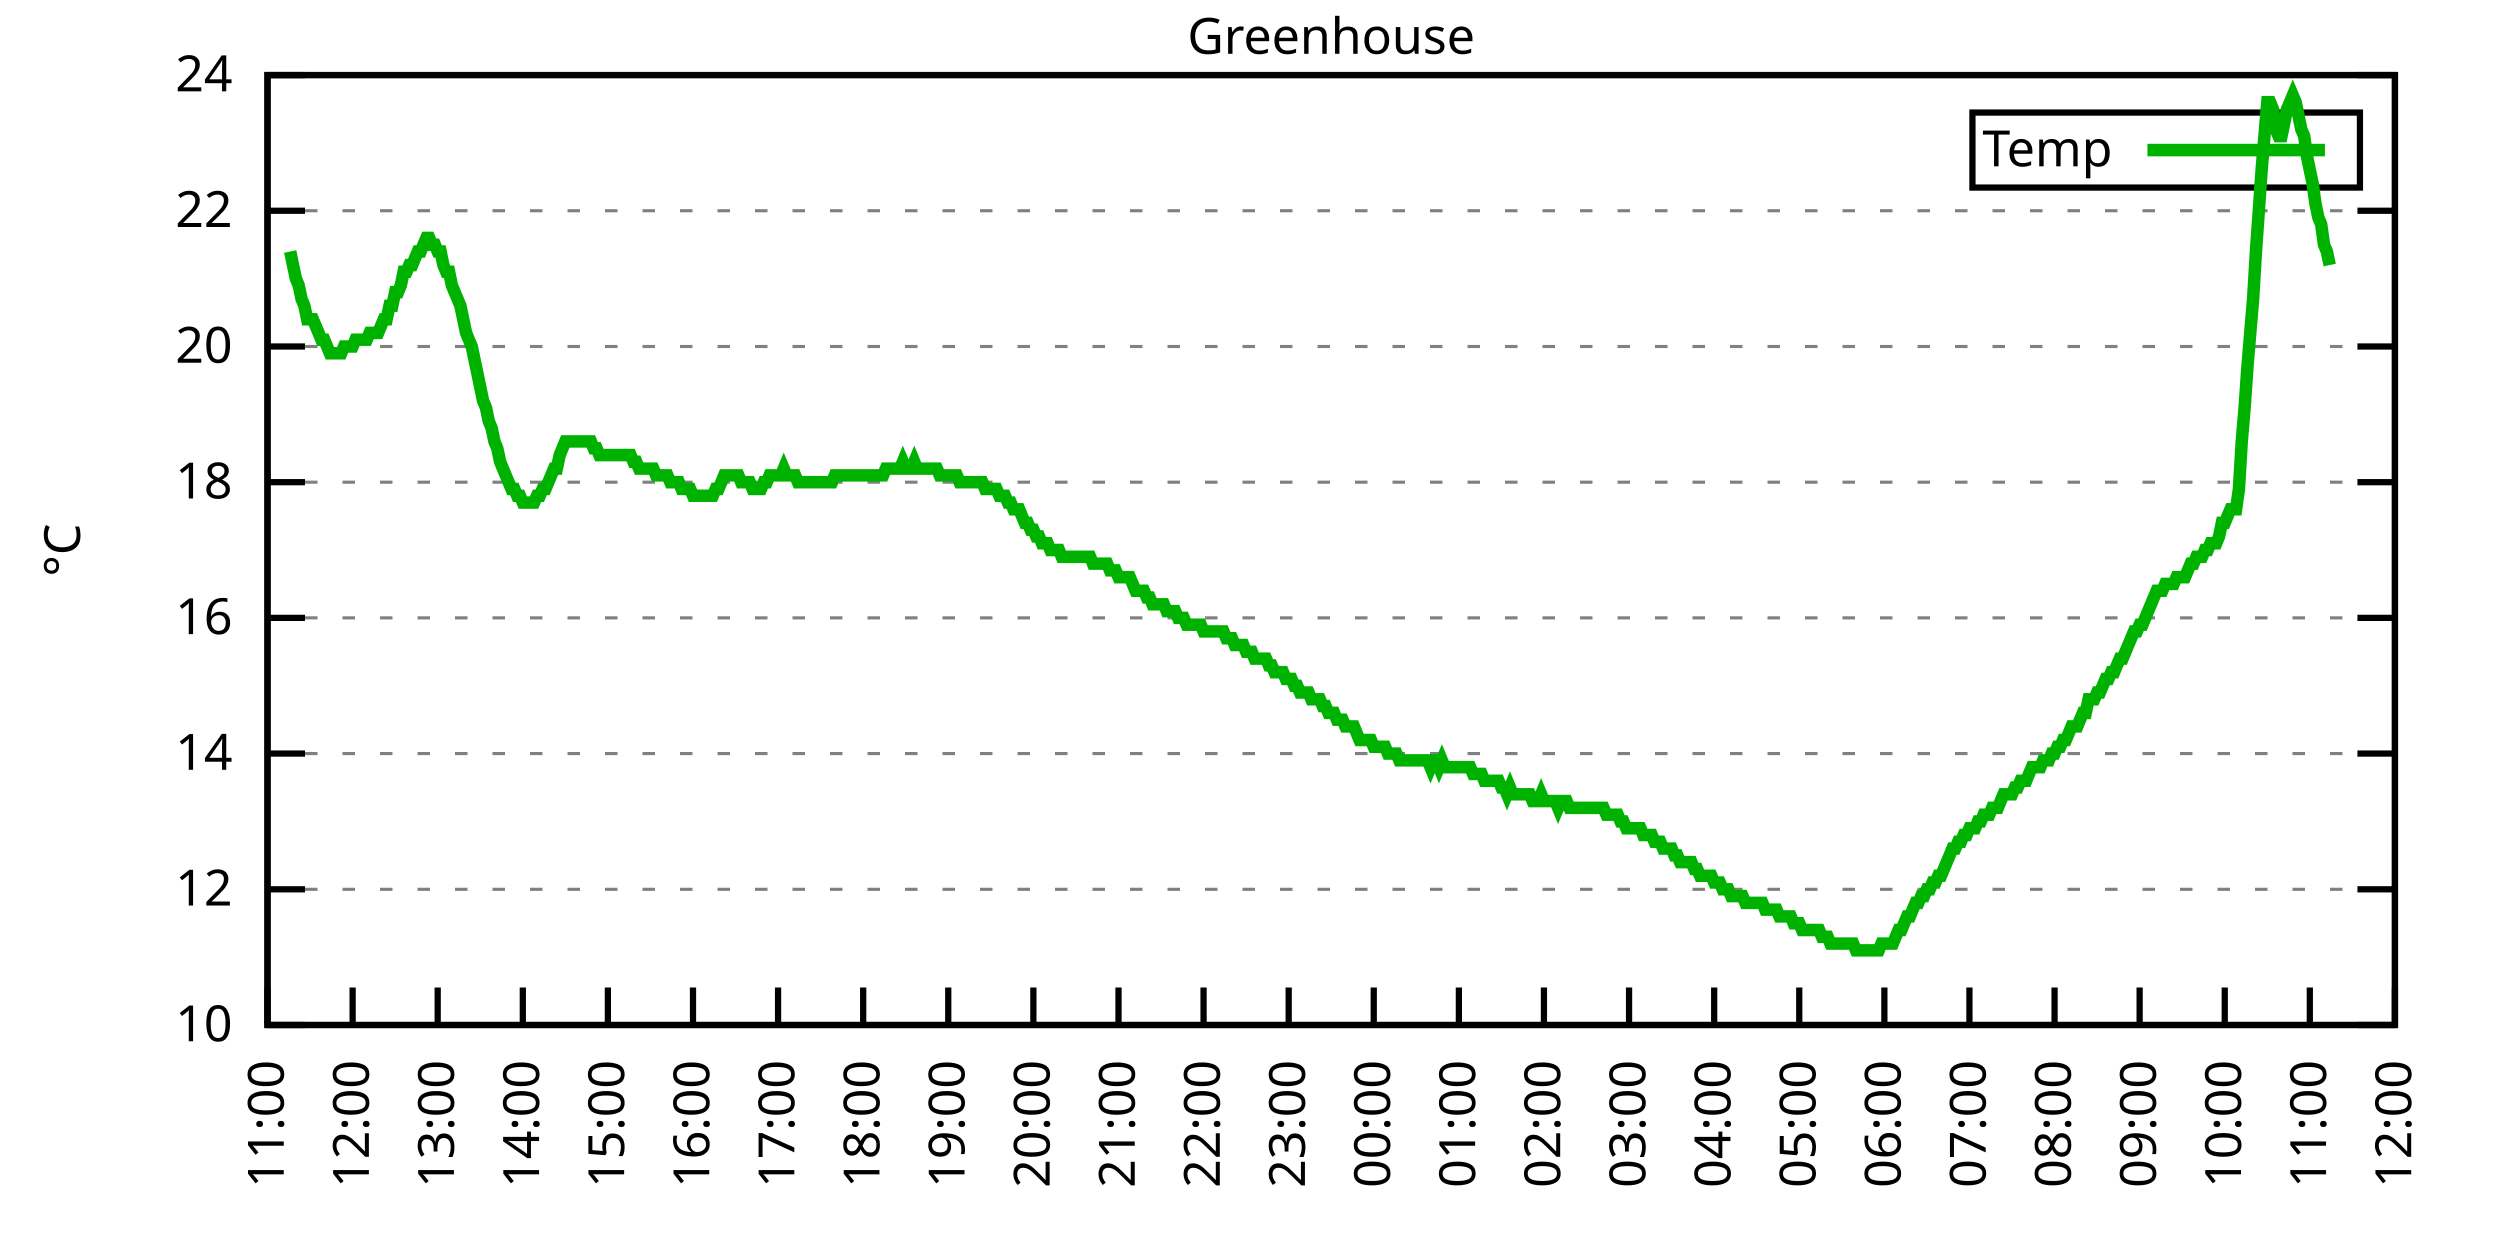
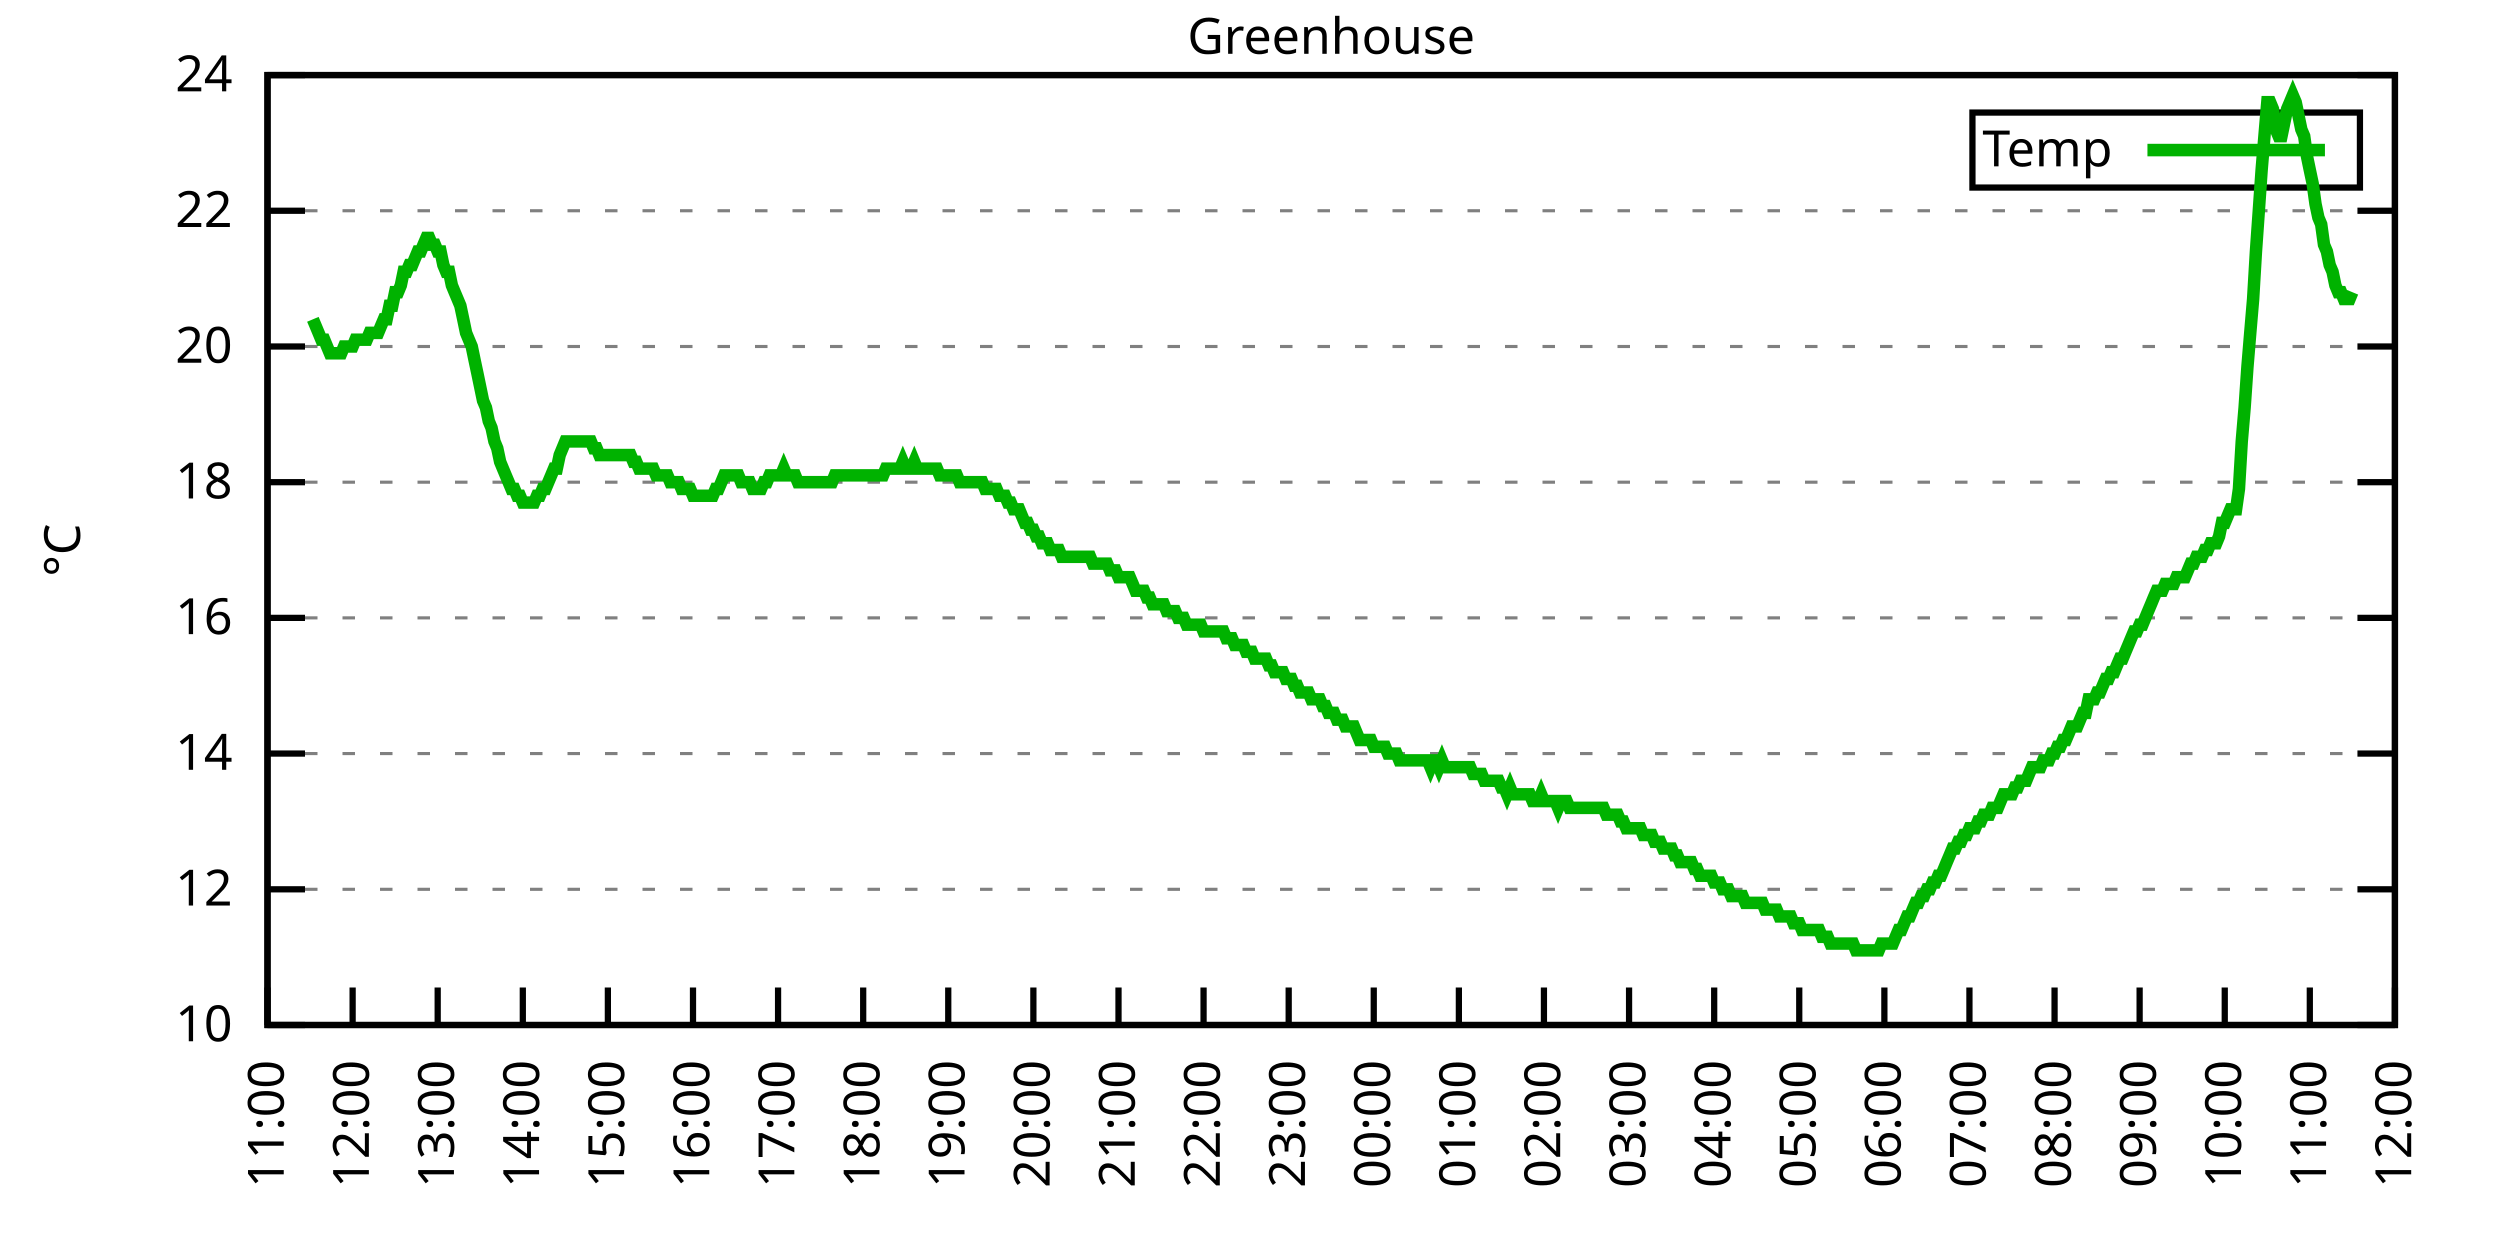
<svg xmlns="http://www.w3.org/2000/svg" xmlns:xlink="http://www.w3.org/1999/xlink" width="400" height="200" viewBox="0 0 400 200">
  <g id="gnuplot_canvas">
    <rect x="0" y="0" width="400" height="200" fill="none" />
    <defs>
      <circle id="gpDot" r="0.5" stroke-width="0.5" stroke="currentColor" />
      <path id="gpPt0" stroke-width="0.333" stroke="currentColor" d="M-1,0 h2 M0,-1 v2" />
      <path id="gpPt1" stroke-width="0.333" stroke="currentColor" d="M-1,-1 L1,1 M1,-1 L-1,1" />
      <path id="gpPt2" stroke-width="0.333" stroke="currentColor" d="M-1,0 L1,0 M0,-1 L0,1 M-1,-1 L1,1 M-1,1 L1,-1" />
      <rect id="gpPt3" stroke-width="0.333" stroke="currentColor" x="-1" y="-1" width="2" height="2" />
      <rect id="gpPt4" stroke-width="0.333" stroke="currentColor" fill="currentColor" x="-1" y="-1" width="2" height="2" />
      <circle id="gpPt5" stroke-width="0.333" stroke="currentColor" cx="0" cy="0" r="1" />
      <use xlink:href="#gpPt5" id="gpPt6" fill="currentColor" stroke="none" />
      <path id="gpPt7" stroke-width="0.333" stroke="currentColor" d="M0,-1.33 L-1.33,0.67 L1.33,0.67 z" />
      <use xlink:href="#gpPt7" id="gpPt8" fill="currentColor" stroke="none" />
      <use xlink:href="#gpPt7" id="gpPt9" stroke="currentColor" transform="rotate(180)" />
      <use xlink:href="#gpPt9" id="gpPt10" fill="currentColor" stroke="none" />
      <use xlink:href="#gpPt3" id="gpPt11" stroke="currentColor" transform="rotate(45)" />
      <use xlink:href="#gpPt11" id="gpPt12" fill="currentColor" stroke="none" />
      <path id="gpPt13" stroke-width="0.333" stroke="currentColor" d="M0,1.330 L1.265,0.411 L0.782,-1.067 L-0.782,-1.076 L-1.265,0.411 z" />
      <use xlink:href="#gpPt13" id="gpPt14" fill="currentColor" stroke="none" />
      <filter id="textbox" filterUnits="objectBoundingBox" x="0" y="0" height="1" width="1">
        <feFlood flood-color="white" flood-opacity="1" result="bgnd" />
        <feComposite in="SourceGraphic" in2="bgnd" operator="atop" />
      </filter>
      <filter id="greybox" filterUnits="objectBoundingBox" x="0" y="0" height="1" width="1">
        <feFlood flood-color="lightgrey" flood-opacity="1" result="grey" />
        <feComposite in="SourceGraphic" in2="grey" operator="atop" />
      </filter>
    </defs>
    <g fill="none" color="white" stroke="currentColor" stroke-width="1.00" stroke-linecap="butt" stroke-linejoin="miter">
</g>
    <g fill="none" color="black" stroke="currentColor" stroke-width="1.00" stroke-linecap="butt" stroke-linejoin="miter">
      <g stroke="none" shape-rendering="crispEdges">
        <polygon fill="rgb(255, 255, 255)" points="42.80,164.00 383.18,164.00 383.18,12.02 42.80,12.02 " />
      </g>
    </g>
    <g fill="none" color="black" stroke="currentColor" stroke-width="1.00" stroke-linecap="butt" stroke-linejoin="miter">
</g>
    <g fill="none" color="black" stroke="black" stroke-width="0.50" stroke-linecap="butt" stroke-linejoin="miter">
</g>
    <g fill="none" color="gray" stroke="currentColor" stroke-width="0.50" stroke-linecap="butt" stroke-linejoin="miter">
      <path stroke="gray" stroke-dasharray="2,4" class="gridline" d="M42.80,164.00 L383.19,164.00  " />
    </g>
    <g fill="none" color="gray" stroke="gray" stroke-width="1.00" stroke-linecap="butt" stroke-linejoin="miter">
</g>
    <g fill="none" color="black" stroke="currentColor" stroke-width="1.00" stroke-linecap="butt" stroke-linejoin="miter">
      <path stroke="black" d="M42.80,164.00 L48.80,164.00 M383.19,164.00 L377.19,164.00  " />
      <g transform="translate(37.20,166.60)" stroke="none" fill="black" font-family="Sans" font-size="8.00" text-anchor="end">
        <text>
          <tspan font-family="Sans"> 10</tspan>
        </text>
      </g>
    </g>
    <g fill="none" color="black" stroke="currentColor" stroke-width="1.00" stroke-linecap="butt" stroke-linejoin="miter">
</g>
    <g fill="none" color="black" stroke="black" stroke-width="0.50" stroke-linecap="butt" stroke-linejoin="miter">
</g>
    <g fill="none" color="gray" stroke="currentColor" stroke-width="0.50" stroke-linecap="butt" stroke-linejoin="miter">
      <path stroke="gray" stroke-dasharray="2,4" class="gridline" d="M42.80,142.29 L383.19,142.29  " />
    </g>
    <g fill="none" color="gray" stroke="gray" stroke-width="1.00" stroke-linecap="butt" stroke-linejoin="miter">
</g>
    <g fill="none" color="black" stroke="currentColor" stroke-width="1.00" stroke-linecap="butt" stroke-linejoin="miter">
      <path stroke="black" d="M42.80,142.29 L48.80,142.29 M383.19,142.29 L377.19,142.29  " />
      <g transform="translate(37.20,144.89)" stroke="none" fill="black" font-family="Sans" font-size="8.00" text-anchor="end">
        <text>
          <tspan font-family="Sans"> 12</tspan>
        </text>
      </g>
    </g>
    <g fill="none" color="black" stroke="currentColor" stroke-width="1.00" stroke-linecap="butt" stroke-linejoin="miter">
</g>
    <g fill="none" color="black" stroke="black" stroke-width="0.50" stroke-linecap="butt" stroke-linejoin="miter">
</g>
    <g fill="none" color="gray" stroke="currentColor" stroke-width="0.50" stroke-linecap="butt" stroke-linejoin="miter">
      <path stroke="gray" stroke-dasharray="2,4" class="gridline" d="M42.80,120.57 L383.19,120.57  " />
    </g>
    <g fill="none" color="gray" stroke="gray" stroke-width="1.00" stroke-linecap="butt" stroke-linejoin="miter">
</g>
    <g fill="none" color="black" stroke="currentColor" stroke-width="1.00" stroke-linecap="butt" stroke-linejoin="miter">
      <path stroke="black" d="M42.80,120.57 L48.80,120.57 M383.19,120.57 L377.19,120.57  " />
      <g transform="translate(37.20,123.17)" stroke="none" fill="black" font-family="Sans" font-size="8.00" text-anchor="end">
        <text>
          <tspan font-family="Sans"> 14</tspan>
        </text>
      </g>
    </g>
    <g fill="none" color="black" stroke="currentColor" stroke-width="1.00" stroke-linecap="butt" stroke-linejoin="miter">
</g>
    <g fill="none" color="black" stroke="black" stroke-width="0.50" stroke-linecap="butt" stroke-linejoin="miter">
</g>
    <g fill="none" color="gray" stroke="currentColor" stroke-width="0.50" stroke-linecap="butt" stroke-linejoin="miter">
      <path stroke="gray" stroke-dasharray="2,4" class="gridline" d="M42.80,98.86 L383.19,98.86  " />
    </g>
    <g fill="none" color="gray" stroke="gray" stroke-width="1.00" stroke-linecap="butt" stroke-linejoin="miter">
</g>
    <g fill="none" color="black" stroke="currentColor" stroke-width="1.00" stroke-linecap="butt" stroke-linejoin="miter">
      <path stroke="black" d="M42.80,98.86 L48.80,98.86 M383.19,98.86 L377.19,98.86  " />
      <g transform="translate(37.20,101.46)" stroke="none" fill="black" font-family="Sans" font-size="8.00" text-anchor="end">
        <text>
          <tspan font-family="Sans"> 16</tspan>
        </text>
      </g>
    </g>
    <g fill="none" color="black" stroke="currentColor" stroke-width="1.00" stroke-linecap="butt" stroke-linejoin="miter">
</g>
    <g fill="none" color="black" stroke="black" stroke-width="0.50" stroke-linecap="butt" stroke-linejoin="miter">
</g>
    <g fill="none" color="gray" stroke="currentColor" stroke-width="0.50" stroke-linecap="butt" stroke-linejoin="miter">
      <path stroke="gray" stroke-dasharray="2,4" class="gridline" d="M42.80,77.15 L383.19,77.15  " />
    </g>
    <g fill="none" color="gray" stroke="gray" stroke-width="1.00" stroke-linecap="butt" stroke-linejoin="miter">
</g>
    <g fill="none" color="black" stroke="currentColor" stroke-width="1.00" stroke-linecap="butt" stroke-linejoin="miter">
      <path stroke="black" d="M42.80,77.15 L48.80,77.15 M383.19,77.15 L377.19,77.15  " />
      <g transform="translate(37.20,79.75)" stroke="none" fill="black" font-family="Sans" font-size="8.00" text-anchor="end">
        <text>
          <tspan font-family="Sans"> 18</tspan>
        </text>
      </g>
    </g>
    <g fill="none" color="black" stroke="currentColor" stroke-width="1.00" stroke-linecap="butt" stroke-linejoin="miter">
</g>
    <g fill="none" color="black" stroke="black" stroke-width="0.50" stroke-linecap="butt" stroke-linejoin="miter">
</g>
    <g fill="none" color="gray" stroke="currentColor" stroke-width="0.50" stroke-linecap="butt" stroke-linejoin="miter">
      <path stroke="gray" stroke-dasharray="2,4" class="gridline" d="M42.80,55.44 L383.19,55.44  " />
    </g>
    <g fill="none" color="gray" stroke="gray" stroke-width="1.00" stroke-linecap="butt" stroke-linejoin="miter">
</g>
    <g fill="none" color="black" stroke="currentColor" stroke-width="1.00" stroke-linecap="butt" stroke-linejoin="miter">
      <path stroke="black" d="M42.80,55.44 L48.80,55.44 M383.19,55.44 L377.19,55.44  " />
      <g transform="translate(37.20,58.04)" stroke="none" fill="black" font-family="Sans" font-size="8.00" text-anchor="end">
        <text>
          <tspan font-family="Sans"> 20</tspan>
        </text>
      </g>
    </g>
    <g fill="none" color="black" stroke="currentColor" stroke-width="1.00" stroke-linecap="butt" stroke-linejoin="miter">
</g>
    <g fill="none" color="black" stroke="black" stroke-width="0.50" stroke-linecap="butt" stroke-linejoin="miter">
</g>
    <g fill="none" color="gray" stroke="currentColor" stroke-width="0.50" stroke-linecap="butt" stroke-linejoin="miter">
      <path stroke="gray" stroke-dasharray="2,4" class="gridline" d="M42.80,33.72 L383.19,33.72  " />
    </g>
    <g fill="none" color="gray" stroke="gray" stroke-width="1.00" stroke-linecap="butt" stroke-linejoin="miter">
</g>
    <g fill="none" color="black" stroke="currentColor" stroke-width="1.00" stroke-linecap="butt" stroke-linejoin="miter">
      <path stroke="black" d="M42.80,33.72 L48.80,33.72 M383.19,33.72 L377.19,33.72  " />
      <g transform="translate(37.20,36.32)" stroke="none" fill="black" font-family="Sans" font-size="8.00" text-anchor="end">
        <text>
          <tspan font-family="Sans"> 22</tspan>
        </text>
      </g>
    </g>
    <g fill="none" color="black" stroke="currentColor" stroke-width="1.00" stroke-linecap="butt" stroke-linejoin="miter">
</g>
    <g fill="none" color="black" stroke="black" stroke-width="0.50" stroke-linecap="butt" stroke-linejoin="miter">
</g>
    <g fill="none" color="gray" stroke="currentColor" stroke-width="0.50" stroke-linecap="butt" stroke-linejoin="miter">
      <path stroke="gray" stroke-dasharray="2,4" class="gridline" d="M42.80,12.01 L383.19,12.01  " />
    </g>
    <g fill="none" color="gray" stroke="gray" stroke-width="1.00" stroke-linecap="butt" stroke-linejoin="miter">
</g>
    <g fill="none" color="black" stroke="currentColor" stroke-width="1.00" stroke-linecap="butt" stroke-linejoin="miter">
      <path stroke="black" d="M42.80,12.01 L48.80,12.01 M383.19,12.01 L377.19,12.01  " />
      <g transform="translate(37.20,14.61)" stroke="none" fill="black" font-family="Sans" font-size="8.00" text-anchor="end">
        <text>
          <tspan font-family="Sans"> 24</tspan>
        </text>
      </g>
    </g>
    <g fill="none" color="black" stroke="currentColor" stroke-width="1.00" stroke-linecap="butt" stroke-linejoin="miter">
      <path stroke="black" d="M42.80,164.00 L42.80,158.00  " />
      <g transform="translate(45.40,169.60) rotate(270.00)" stroke="none" fill="black" font-family="Sans" font-size="8.00" text-anchor="end">
        <text>
          <tspan font-family="Sans">11:00</tspan>
        </text>
      </g>
    </g>
    <g fill="none" color="black" stroke="currentColor" stroke-width="1.00" stroke-linecap="butt" stroke-linejoin="miter">
      <path stroke="black" d="M56.42,164.00 L56.42,158.00  " />
      <g transform="translate(59.02,169.60) rotate(270.00)" stroke="none" fill="black" font-family="Sans" font-size="8.00" text-anchor="end">
        <text>
          <tspan font-family="Sans">12:00</tspan>
        </text>
      </g>
    </g>
    <g fill="none" color="black" stroke="currentColor" stroke-width="1.00" stroke-linecap="butt" stroke-linejoin="miter">
      <path stroke="black" d="M70.03,164.00 L70.03,158.00  " />
      <g transform="translate(72.63,169.60) rotate(270.00)" stroke="none" fill="black" font-family="Sans" font-size="8.00" text-anchor="end">
        <text>
          <tspan font-family="Sans">13:00</tspan>
        </text>
      </g>
    </g>
    <g fill="none" color="black" stroke="currentColor" stroke-width="1.00" stroke-linecap="butt" stroke-linejoin="miter">
      <path stroke="black" d="M83.65,164.00 L83.65,158.00  " />
      <g transform="translate(86.25,169.60) rotate(270.00)" stroke="none" fill="black" font-family="Sans" font-size="8.00" text-anchor="end">
        <text>
          <tspan font-family="Sans">14:00</tspan>
        </text>
      </g>
    </g>
    <g fill="none" color="black" stroke="currentColor" stroke-width="1.00" stroke-linecap="butt" stroke-linejoin="miter">
      <path stroke="black" d="M97.26,164.00 L97.26,158.00  " />
      <g transform="translate(99.86,169.60) rotate(270.00)" stroke="none" fill="black" font-family="Sans" font-size="8.00" text-anchor="end">
        <text>
          <tspan font-family="Sans">15:00</tspan>
        </text>
      </g>
    </g>
    <g fill="none" color="black" stroke="currentColor" stroke-width="1.00" stroke-linecap="butt" stroke-linejoin="miter">
      <path stroke="black" d="M110.88,164.00 L110.88,158.00  " />
      <g transform="translate(113.48,169.60) rotate(270.00)" stroke="none" fill="black" font-family="Sans" font-size="8.00" text-anchor="end">
        <text>
          <tspan font-family="Sans">16:00</tspan>
        </text>
      </g>
    </g>
    <g fill="none" color="black" stroke="currentColor" stroke-width="1.00" stroke-linecap="butt" stroke-linejoin="miter">
      <path stroke="black" d="M124.49,164.00 L124.49,158.00  " />
      <g transform="translate(127.09,169.60) rotate(270.00)" stroke="none" fill="black" font-family="Sans" font-size="8.00" text-anchor="end">
        <text>
          <tspan font-family="Sans">17:00</tspan>
        </text>
      </g>
    </g>
    <g fill="none" color="black" stroke="currentColor" stroke-width="1.00" stroke-linecap="butt" stroke-linejoin="miter">
      <path stroke="black" d="M138.11,164.00 L138.11,158.00  " />
      <g transform="translate(140.71,169.60) rotate(270.00)" stroke="none" fill="black" font-family="Sans" font-size="8.00" text-anchor="end">
        <text>
          <tspan font-family="Sans">18:00</tspan>
        </text>
      </g>
    </g>
    <g fill="none" color="black" stroke="currentColor" stroke-width="1.00" stroke-linecap="butt" stroke-linejoin="miter">
      <path stroke="black" d="M151.72,164.00 L151.72,158.00  " />
      <g transform="translate(154.32,169.60) rotate(270.00)" stroke="none" fill="black" font-family="Sans" font-size="8.00" text-anchor="end">
        <text>
          <tspan font-family="Sans">19:00</tspan>
        </text>
      </g>
    </g>
    <g fill="none" color="black" stroke="currentColor" stroke-width="1.00" stroke-linecap="butt" stroke-linejoin="miter">
      <path stroke="black" d="M165.34,164.00 L165.34,158.00  " />
      <g transform="translate(167.94,169.60) rotate(270.00)" stroke="none" fill="black" font-family="Sans" font-size="8.00" text-anchor="end">
        <text>
          <tspan font-family="Sans">20:00</tspan>
        </text>
      </g>
    </g>
    <g fill="none" color="black" stroke="currentColor" stroke-width="1.00" stroke-linecap="butt" stroke-linejoin="miter">
      <path stroke="black" d="M178.96,164.00 L178.96,158.00  " />
      <g transform="translate(181.56,169.60) rotate(270.00)" stroke="none" fill="black" font-family="Sans" font-size="8.00" text-anchor="end">
        <text>
          <tspan font-family="Sans">21:00</tspan>
        </text>
      </g>
    </g>
    <g fill="none" color="black" stroke="currentColor" stroke-width="1.00" stroke-linecap="butt" stroke-linejoin="miter">
      <path stroke="black" d="M192.57,164.00 L192.57,158.00  " />
      <g transform="translate(195.17,169.60) rotate(270.00)" stroke="none" fill="black" font-family="Sans" font-size="8.00" text-anchor="end">
        <text>
          <tspan font-family="Sans">22:00</tspan>
        </text>
      </g>
    </g>
    <g fill="none" color="black" stroke="currentColor" stroke-width="1.00" stroke-linecap="butt" stroke-linejoin="miter">
      <path stroke="black" d="M206.19,164.00 L206.19,158.00  " />
      <g transform="translate(208.79,169.60) rotate(270.00)" stroke="none" fill="black" font-family="Sans" font-size="8.00" text-anchor="end">
        <text>
          <tspan font-family="Sans">23:00</tspan>
        </text>
      </g>
    </g>
    <g fill="none" color="black" stroke="currentColor" stroke-width="1.00" stroke-linecap="butt" stroke-linejoin="miter">
      <path stroke="black" d="M219.80,164.00 L219.80,158.00  " />
      <g transform="translate(222.40,169.60) rotate(270.00)" stroke="none" fill="black" font-family="Sans" font-size="8.00" text-anchor="end">
        <text>
          <tspan font-family="Sans">00:00</tspan>
        </text>
      </g>
    </g>
    <g fill="none" color="black" stroke="currentColor" stroke-width="1.00" stroke-linecap="butt" stroke-linejoin="miter">
      <path stroke="black" d="M233.42,164.00 L233.42,158.00  " />
      <g transform="translate(236.02,169.60) rotate(270.00)" stroke="none" fill="black" font-family="Sans" font-size="8.00" text-anchor="end">
        <text>
          <tspan font-family="Sans">01:00</tspan>
        </text>
      </g>
    </g>
    <g fill="none" color="black" stroke="currentColor" stroke-width="1.00" stroke-linecap="butt" stroke-linejoin="miter">
      <path stroke="black" d="M247.03,164.00 L247.03,158.00  " />
      <g transform="translate(249.63,169.60) rotate(270.00)" stroke="none" fill="black" font-family="Sans" font-size="8.00" text-anchor="end">
        <text>
          <tspan font-family="Sans">02:00</tspan>
        </text>
      </g>
    </g>
    <g fill="none" color="black" stroke="currentColor" stroke-width="1.00" stroke-linecap="butt" stroke-linejoin="miter">
      <path stroke="black" d="M260.65,164.00 L260.65,158.00  " />
      <g transform="translate(263.25,169.60) rotate(270.00)" stroke="none" fill="black" font-family="Sans" font-size="8.00" text-anchor="end">
        <text>
          <tspan font-family="Sans">03:00</tspan>
        </text>
      </g>
    </g>
    <g fill="none" color="black" stroke="currentColor" stroke-width="1.00" stroke-linecap="butt" stroke-linejoin="miter">
      <path stroke="black" d="M274.27,164.00 L274.27,158.00  " />
      <g transform="translate(276.87,169.60) rotate(270.00)" stroke="none" fill="black" font-family="Sans" font-size="8.00" text-anchor="end">
        <text>
          <tspan font-family="Sans">04:00</tspan>
        </text>
      </g>
    </g>
    <g fill="none" color="black" stroke="currentColor" stroke-width="1.00" stroke-linecap="butt" stroke-linejoin="miter">
      <path stroke="black" d="M287.88,164.00 L287.88,158.00  " />
      <g transform="translate(290.48,169.60) rotate(270.00)" stroke="none" fill="black" font-family="Sans" font-size="8.00" text-anchor="end">
        <text>
          <tspan font-family="Sans">05:00</tspan>
        </text>
      </g>
    </g>
    <g fill="none" color="black" stroke="currentColor" stroke-width="1.00" stroke-linecap="butt" stroke-linejoin="miter">
      <path stroke="black" d="M301.50,164.00 L301.50,158.00  " />
      <g transform="translate(304.10,169.60) rotate(270.00)" stroke="none" fill="black" font-family="Sans" font-size="8.00" text-anchor="end">
        <text>
          <tspan font-family="Sans">06:00</tspan>
        </text>
      </g>
    </g>
    <g fill="none" color="black" stroke="currentColor" stroke-width="1.00" stroke-linecap="butt" stroke-linejoin="miter">
      <path stroke="black" d="M315.11,164.00 L315.11,158.00  " />
      <g transform="translate(317.71,169.60) rotate(270.00)" stroke="none" fill="black" font-family="Sans" font-size="8.00" text-anchor="end">
        <text>
          <tspan font-family="Sans">07:00</tspan>
        </text>
      </g>
    </g>
    <g fill="none" color="black" stroke="currentColor" stroke-width="1.00" stroke-linecap="butt" stroke-linejoin="miter">
      <path stroke="black" d="M328.73,164.00 L328.73,158.00  " />
      <g transform="translate(331.33,169.60) rotate(270.00)" stroke="none" fill="black" font-family="Sans" font-size="8.00" text-anchor="end">
        <text>
          <tspan font-family="Sans">08:00</tspan>
        </text>
      </g>
    </g>
    <g fill="none" color="black" stroke="currentColor" stroke-width="1.00" stroke-linecap="butt" stroke-linejoin="miter">
      <path stroke="black" d="M342.34,164.00 L342.34,158.00  " />
      <g transform="translate(344.94,169.60) rotate(270.00)" stroke="none" fill="black" font-family="Sans" font-size="8.00" text-anchor="end">
        <text>
          <tspan font-family="Sans">09:00</tspan>
        </text>
      </g>
    </g>
    <g fill="none" color="black" stroke="currentColor" stroke-width="1.00" stroke-linecap="butt" stroke-linejoin="miter">
      <path stroke="black" d="M355.96,164.00 L355.96,158.00  " />
      <g transform="translate(358.56,169.60) rotate(270.00)" stroke="none" fill="black" font-family="Sans" font-size="8.00" text-anchor="end">
        <text>
          <tspan font-family="Sans">10:00</tspan>
        </text>
      </g>
    </g>
    <g fill="none" color="black" stroke="currentColor" stroke-width="1.00" stroke-linecap="butt" stroke-linejoin="miter">
      <path stroke="black" d="M369.57,164.00 L369.57,158.00  " />
      <g transform="translate(372.17,169.60) rotate(270.00)" stroke="none" fill="black" font-family="Sans" font-size="8.00" text-anchor="end">
        <text>
          <tspan font-family="Sans">11:00</tspan>
        </text>
      </g>
    </g>
    <g fill="none" color="black" stroke="currentColor" stroke-width="1.00" stroke-linecap="butt" stroke-linejoin="miter">
      <path stroke="black" d="M383.19,164.00 L383.19,158.00  " />
      <g transform="translate(385.79,169.60) rotate(270.00)" stroke="none" fill="black" font-family="Sans" font-size="8.00" text-anchor="end">
        <text>
          <tspan font-family="Sans">12:00</tspan>
        </text>
      </g>
    </g>
    <g fill="none" color="black" stroke="currentColor" stroke-width="1.00" stroke-linecap="butt" stroke-linejoin="miter">
</g>
    <g fill="none" color="black" stroke="currentColor" stroke-width="1.00" stroke-linecap="butt" stroke-linejoin="miter">
      <path stroke="black" d="M42.80,12.01 L42.80,164.00 L383.19,164.00 L383.19,12.01 L42.80,12.01 Z  " />
    </g>
    <g fill="none" color="black" stroke="currentColor" stroke-width="1.00" stroke-linecap="butt" stroke-linejoin="miter">
</g>
    <g fill="none" color="black" stroke="currentColor" stroke-width="1.00" stroke-linecap="butt" stroke-linejoin="miter">
      <path stroke="black" d="M315.59,30.01 L315.59,18.01 L377.59,18.01 L377.59,30.01 L315.59,30.01 Z  " />
    </g>
    <g id="Greenhouse_plot_1">
      <g fill="none" color="white" stroke="black" stroke-width="2.00" stroke-linecap="butt" stroke-linejoin="miter">
</g>
      <g fill="none" color="black" stroke="currentColor" stroke-width="2.00" stroke-linecap="butt" stroke-linejoin="miter">
        <g transform="translate(337.99,26.61)" stroke="none" fill="black" font-family="Sans" font-size="8.00" text-anchor="end">
          <text>
            <tspan font-family="Sans">Temp</tspan>
          </text>
        </g>
      </g>
      <g fill="none" color="black" stroke="currentColor" stroke-width="2.00" stroke-linecap="butt" stroke-linejoin="miter">
-         <path stroke="rgb(  0, 178,   0)" d="M343.59,24.01 L371.99,24.01 M46.43,40.24 L46.88,42.41 L47.34,44.58 L47.79,45.66 L48.25,47.84 L48.70,48.92   L49.15,51.09 L49.61,51.09 L50.06,51.09 L50.52,52.18 L50.97,53.26 L51.42,54.35 L51.88,54.35 L52.33,55.44   L52.78,56.52 L53.24,56.52 L53.69,56.52 L54.15,56.52 L54.60,56.52 L55.05,55.44 L55.51,55.44 L55.96,55.44   L56.42,55.44 L56.87,54.35 L57.32,54.35 L57.78,54.35 L58.23,54.35 L58.68,54.35 L59.14,53.26 L59.59,53.26   L60.05,53.26 L60.50,53.26 L60.95,52.18 L61.41,51.09 L61.86,51.09 L62.32,48.92 L62.77,48.92 L63.22,46.75   L63.68,46.75 L64.13,45.66 L64.58,43.49 L65.04,43.49 L65.49,42.41 L65.95,42.41 L66.40,41.32 L66.85,40.24   L67.31,40.24 L67.76,39.15 L68.22,38.07 L68.67,38.07 L69.12,39.15 L69.58,39.15 L70.03,40.24 L70.49,40.24   L70.94,42.41 L71.39,43.49 L71.85,43.49 L72.30,45.66 L72.75,46.75 L73.21,47.84 L73.66,48.92 L74.12,51.09   L74.57,53.26 L75.02,54.35 L75.48,55.44 L75.93,57.61 L76.39,59.78 L76.84,61.95 L77.29,64.12 L77.75,65.21   L78.20,67.38 L78.65,68.46 L79.11,70.63 L79.56,71.72 L80.02,73.89 L80.47,74.98 L80.92,76.06 L81.38,77.15   L81.83,78.23 L82.29,78.23 L82.74,79.32 L83.19,79.32 L83.65,80.41 L84.10,80.41 L84.55,80.41 L85.01,80.41   L85.46,80.41 L85.92,79.32 L86.37,79.32 L86.82,78.23 L87.28,78.23 L87.73,77.15 L88.19,76.06 L88.64,74.98   L89.09,74.98 L89.55,72.81 L90.00,71.72 L90.45,70.63 L90.91,70.63 L91.36,70.63 L91.82,70.63 L92.27,70.63   L92.72,70.63 L93.18,70.63 L93.63,70.63 L94.09,70.63 L94.54,70.63 L94.99,71.72 L95.45,71.72 L95.90,72.81   L96.35,72.81 L96.81,72.81 L97.26,72.81 L97.72,72.81 L98.17,72.81 L98.62,72.81 L99.08,72.81 L99.53,72.81   L99.99,72.81 L100.44,72.81 L100.89,72.81 L101.35,73.89 L101.80,73.89 L102.25,74.98 L102.71,74.98 L103.16,74.98   L103.62,74.98 L104.07,74.98 L104.52,74.98 L104.98,76.06 L105.43,76.06 L105.89,76.06 L106.34,76.06 L106.79,76.06   L107.25,77.15 L107.70,77.15 L108.15,77.15 L108.61,77.15 L109.06,78.23 L109.52,78.23 L109.97,78.23 L110.42,78.23   L110.88,79.32 L111.33,79.32 L111.79,79.32 L112.24,79.32 L112.69,79.32 L113.15,79.32 L113.60,79.32 L114.05,79.32   L114.51,78.23 L114.96,78.23 L115.42,77.15 L115.87,76.06 L116.32,76.06 L116.78,76.06 L117.23,76.06 L117.69,76.06   L118.14,76.06 L118.59,77.15 L119.05,77.15 L119.50,77.15 L119.96,77.15 L120.41,78.23 L120.86,78.23 L121.32,78.23   L121.77,78.23 L122.22,77.15 L122.68,77.15 L123.13,76.06 L123.59,76.06 L124.04,76.06 L124.49,76.06 L124.95,76.06   L125.40,74.98 L125.86,76.06 L126.31,76.06 L126.76,76.06 L127.22,76.06 L127.67,77.15 L128.12,77.15 L128.58,77.15   L129.03,77.15 L129.49,77.15 L129.94,77.15 L130.39,77.15 L130.85,77.15 L131.30,77.15 L131.76,77.15 L132.21,77.15   L132.66,77.15 L133.12,77.15 L133.57,76.06 L134.02,76.06 L134.48,76.06 L134.93,76.06 L135.39,76.06 L135.84,76.06   L136.29,76.06 L136.75,76.06 L137.20,76.06 L137.66,76.06 L138.11,76.06 L138.56,76.06 L139.02,76.06 L139.47,76.06   L139.92,76.06 L140.38,76.06 L140.83,76.06 L141.29,76.06 L141.74,74.98 L142.19,74.98 L142.65,74.98 L143.10,74.98   L143.56,74.98 L144.01,74.98 L144.46,73.89 L144.92,74.98 L145.37,74.98 L145.82,74.98 L146.28,73.89 L146.73,74.98   L147.19,74.98 L147.64,74.98 L148.09,74.98 L148.55,74.98 L149.00,74.98 L149.46,74.98 L149.91,74.98 L150.36,76.06   L150.82,76.06 L151.27,76.06 L151.72,76.06 L152.18,76.06 L152.63,76.06 L153.09,76.06 L153.54,77.15 L153.99,77.15   L154.45,77.15 L154.90,77.15 L155.36,77.15 L155.81,77.15 L156.26,77.15 L156.72,77.15 L157.17,77.15 L157.62,78.23   L158.08,78.23 L158.53,78.23 L158.99,78.23 L159.44,78.23 L159.89,79.32 L160.35,79.32 L160.80,79.32 L161.26,80.41   L161.71,80.41 L162.16,81.49 L162.62,81.49 L163.07,81.49 L163.52,82.58 L163.98,83.66 L164.43,83.66 L164.89,84.75   L165.34,84.75 L165.79,85.83 L166.25,85.83 L166.70,86.92 L167.16,86.92 L167.61,86.92 L168.06,88.00 L168.52,88.00   L168.97,88.00 L169.43,88.00 L169.88,89.09 L170.33,89.09 L170.79,89.09 L171.24,89.09 L171.69,89.09 L172.15,89.09   L172.60,89.09 L173.06,89.09 L173.51,89.09 L173.96,89.09 L174.42,89.09 L174.87,90.18 L175.33,90.18 L175.78,90.18   L176.23,90.18 L176.69,90.18 L177.14,90.18 L177.59,91.26 L178.05,91.26 L178.50,91.26 L178.96,92.35 L179.41,92.35   L179.86,92.35 L180.32,92.35 L180.77,92.35 L181.23,93.43 L181.68,94.52 L182.13,94.52 L182.59,94.52 L183.04,94.52   L183.49,95.60 L183.95,95.60 L184.40,96.69 L184.86,96.69 L185.31,96.69 L185.76,96.69 L186.22,96.69 L186.67,97.78   L187.13,97.78 L187.58,97.78 L188.03,97.78 L188.49,98.86 L188.94,98.86 L189.39,98.86 L189.85,99.95 L190.30,99.95   L190.76,99.95 L191.21,99.95 L191.66,99.95 L192.12,99.95 L192.57,101.03 L193.03,101.03 L193.48,101.03 L193.93,101.03   L194.39,101.03 L194.84,101.03 L195.29,101.03 L195.75,101.03 L196.20,102.12 L196.66,102.12 L197.11,102.12 L197.56,103.20   L198.02,103.20 L198.47,103.20 L198.93,103.20 L199.38,104.29 L199.83,104.29 L200.29,104.29 L200.74,105.38 L201.19,105.38   L201.65,105.38 L202.10,105.38 L202.56,105.38 L203.01,106.46 L203.46,106.46 L203.92,107.55 L204.37,107.55 L204.83,107.55   L205.28,107.55 L205.73,108.63 L206.19,108.63 L206.64,108.63 L207.09,109.72 L207.55,109.72 L208.00,110.80 L208.46,110.80   L208.91,110.80 L209.36,110.80 L209.82,111.89 L210.27,111.89 L210.73,111.89 L211.18,111.89 L211.63,112.97 L212.09,112.97   L212.54,114.06 L213.00,114.06 L213.45,114.06 L213.90,115.15 L214.36,115.15 L214.81,115.15 L215.26,116.23 L215.72,116.23   L216.17,116.23 L216.63,116.23 L217.08,117.32 L217.53,118.40 L217.99,118.40 L218.44,118.40 L218.90,118.40 L219.35,118.40   L219.80,119.49 L220.26,119.49 L220.71,119.49 L221.16,119.49 L221.62,119.49 L222.07,120.57 L222.53,120.57 L222.98,120.57   L223.43,120.57 L223.89,121.66 L224.34,121.66 L224.80,121.66 L225.25,121.66 L225.70,121.66 L226.16,121.66 L226.61,121.66   L227.06,121.66 L227.52,121.66 L227.97,121.66 L228.43,121.66 L228.88,122.75 L229.33,121.66 L229.79,121.66 L230.24,122.75   L230.70,121.66 L231.15,122.75 L231.60,122.75 L232.06,122.75 L232.51,122.75 L232.96,122.75 L233.42,122.75 L233.87,122.75   L234.33,122.75 L234.78,122.75 L235.23,122.75 L235.69,123.83 L236.14,123.83 L236.60,123.83 L237.05,123.83 L237.50,124.92   L237.96,124.92 L238.41,124.92 L238.86,124.92 L239.32,124.92 L239.77,124.92 L240.23,126.00 L240.68,126.00 L241.13,127.09   L241.59,126.00 L242.04,127.09 L242.50,127.09 L242.95,127.09 L243.40,127.09 L243.86,127.09 L244.31,127.09 L244.76,127.09   L245.22,128.17 L245.67,128.17 L246.13,128.17 L246.58,127.09 L247.03,128.17 L247.49,128.17 L247.94,128.17 L248.40,128.17   L248.85,128.17 L249.30,129.26 L249.76,128.17 L250.21,128.17 L250.66,128.17 L251.12,129.26 L251.57,129.26 L252.03,129.26   L252.48,129.26 L252.93,129.26 L253.39,129.26 L253.84,129.26 L254.30,129.26 L254.75,129.26 L255.20,129.26 L255.66,129.26   L256.11,129.26 L256.56,129.26 L257.02,130.35 L257.47,130.35 L257.93,130.35 L258.38,130.35 L258.83,130.35 L259.29,131.43   L259.74,131.43 L260.20,132.52 L260.65,132.52 L261.10,132.52 L261.56,132.52 L262.01,132.52 L262.47,132.52 L262.92,133.60   L263.37,133.60 L263.83,133.60 L264.28,133.60 L264.73,134.69 L265.19,134.69 L265.64,134.69 L266.10,135.77 L266.55,135.77   L267.00,135.77 L267.46,135.77 L267.91,136.86 L268.37,136.86 L268.82,137.94 L269.27,137.94 L269.73,137.94 L270.18,137.94   L270.63,137.94 L271.09,139.03 L271.54,139.03 L272.00,140.12 L272.45,140.12 L272.90,140.12 L273.36,140.12 L273.81,140.12   L274.27,141.20 L274.72,141.20 L275.17,141.20 L275.63,142.29 L276.08,142.29 L276.53,142.29 L276.99,143.37 L277.44,143.37   L277.90,143.37 L278.35,143.37 L278.80,143.37 L279.26,144.46 L279.71,144.46 L280.17,144.46 L280.62,144.46 L281.07,144.46   L281.53,144.46 L281.98,144.46 L282.43,145.54 L282.89,145.54 L283.34,145.54 L283.80,145.54 L284.25,145.54 L284.70,146.63   L285.16,146.63 L285.61,146.63 L286.07,146.63 L286.52,146.63 L286.97,147.72 L287.43,147.72 L287.88,147.72 L288.33,148.80   L288.79,148.80 L289.24,148.80 L289.70,148.80 L290.15,148.80 L290.60,148.80 L291.06,148.80 L291.51,149.89 L291.97,149.89   L292.42,149.89 L292.87,150.97 L293.33,150.97 L293.78,150.97 L294.23,150.97 L294.69,150.97 L295.14,150.97 L295.60,150.97   L296.05,150.97 L296.50,150.97 L296.96,152.06 L297.41,152.06 L297.87,152.06 L298.32,152.06 L298.77,152.06 L299.23,152.06   L299.68,152.06 L300.13,152.06 L300.59,152.06 L301.04,150.97 L301.50,150.97 L301.95,150.97 L302.40,150.97 L302.86,150.97   L303.31,149.89 L303.77,148.80 L304.22,148.80 L304.67,147.72 L305.13,146.63 L305.58,146.63 L306.03,145.54 L306.49,144.46   L306.94,144.46 L307.40,143.37 L307.85,143.37 L308.30,142.29 L308.76,142.29 L309.21,141.20 L309.67,141.20 L310.12,140.12   L310.57,140.12 L311.03,139.03 L311.48,137.94 L311.94,136.86 L312.39,135.77 L312.84,135.77 L313.30,134.69 L313.75,134.69   L314.20,133.60 L314.66,133.60 L315.11,132.52 L315.57,132.52 L316.02,132.52 L316.47,131.43 L316.93,131.43 L317.38,130.35   L317.84,130.35 L318.29,130.35 L318.74,129.26 L319.20,129.26 L319.65,129.26 L320.10,128.17 L320.56,127.09 L321.01,127.09   L321.47,127.09 L321.92,127.09 L322.37,126.00 L322.83,126.00 L323.28,124.92 L323.74,124.92 L324.19,124.92 L324.64,123.83   L325.10,122.75 L325.55,122.75 L326.00,122.75 L326.46,122.75 L326.91,121.66 L327.37,121.66 L327.82,121.66 L328.27,120.57   L328.73,120.57 L329.18,119.49 L329.64,119.49 L330.09,118.40 L330.54,118.40 L331.00,117.32 L331.45,116.23 L331.90,116.23   L332.36,116.23 L332.81,115.15 L333.27,114.06 L333.72,114.06 L334.17,111.89 L334.63,111.89 L335.08,111.89 L335.54,110.80   L335.99,110.80 L336.44,109.72 L336.90,108.63 L337.35,108.63 L337.80,107.55 L338.26,107.55 L338.71,106.46 L339.17,105.38   L339.62,105.38 L340.07,104.29 L340.53,103.20 L340.98,102.12 L341.44,101.03 L341.89,101.03 L342.34,99.95 L342.80,99.95   L343.25,98.86 L343.70,97.78 L344.16,96.69 L344.61,95.60 L345.07,94.52 L345.52,94.52 L345.97,94.52 L346.43,93.43   L346.88,93.43 L347.34,93.43 L347.79,93.43 L348.24,92.35 L348.70,92.35 L349.15,92.35 L349.60,92.35 L350.06,91.26   L350.51,90.18 L350.97,90.18 L351.42,89.09 L351.87,89.09 L352.33,89.09 L352.78,88.00 L353.24,88.00 L353.69,86.92   L354.14,86.92 L354.60,86.92 L355.05,85.83 L355.50,83.66 L355.96,83.66 L356.41,82.58 L356.87,81.49 L357.32,81.49   L357.77,81.49 L358.23,78.23 L358.68,70.63 L359.14,65.21 L359.59,58.69 L360.04,53.26 L360.50,47.84 L360.95,40.24   L361.41,33.72 L361.86,27.21 L362.31,21.78 L362.77,16.35 L363.22,16.35 L363.67,17.44 L364.13,20.70 L364.58,21.78   L365.04,21.78 L365.49,19.61 L365.94,17.44 L366.40,16.35 L366.85,15.27 L367.31,16.35 L367.76,18.52 L368.21,20.70   L368.67,21.78 L369.12,25.04 L369.57,27.21 L370.03,29.38 L370.48,32.64 L370.94,34.81 L371.39,35.89 L371.84,39.15   L372.30,40.24 L372.75,42.41  " />
+         <path stroke="rgb(  0, 178,   0)" d="M343.59,24.01 L371.99,24.01 M50.06,51.09 L50.52,52.18 L50.97,53.26 L51.42,54.35 L51.88,54.35 L52.33,55.44   L52.78,56.52 L53.24,56.52 L53.69,56.52 L54.15,56.52 L54.60,56.52 L55.05,55.44 L55.51,55.44 L55.96,55.44   L56.42,55.44 L56.87,54.35 L57.32,54.35 L57.78,54.35 L58.23,54.35 L58.68,54.35 L59.14,53.26 L59.59,53.26   L60.05,53.26 L60.50,53.26 L60.95,52.18 L61.41,51.09 L61.86,51.09 L62.32,48.92 L62.77,48.92 L63.22,46.75   L63.68,46.75 L64.13,45.66 L64.58,43.49 L65.04,43.49 L65.49,42.41 L65.95,42.41 L66.40,41.32 L66.85,40.24   L67.31,40.24 L67.76,39.15 L68.22,38.07 L68.67,38.07 L69.12,39.15 L69.58,39.15 L70.03,40.24 L70.49,40.24   L70.94,42.41 L71.39,43.49 L71.85,43.49 L72.30,45.66 L72.75,46.75 L73.21,47.84 L73.66,48.92 L74.12,51.09   L74.57,53.26 L75.02,54.35 L75.48,55.44 L75.93,57.61 L76.39,59.78 L76.84,61.95 L77.29,64.12 L77.75,65.21   L78.20,67.38 L78.65,68.46 L79.11,70.63 L79.56,71.72 L80.02,73.89 L80.47,74.98 L80.92,76.06 L81.38,77.15   L81.83,78.23 L82.29,78.23 L82.74,79.32 L83.19,79.32 L83.65,80.41 L84.10,80.41 L84.55,80.41 L85.01,80.41   L85.46,80.41 L85.92,79.32 L86.37,79.32 L86.82,78.23 L87.28,78.23 L87.73,77.15 L88.19,76.06 L88.64,74.98   L89.09,74.98 L89.55,72.81 L90.00,71.72 L90.45,70.63 L90.91,70.63 L91.36,70.63 L91.82,70.63 L92.27,70.63   L92.72,70.63 L93.18,70.63 L93.63,70.63 L94.09,70.63 L94.54,70.63 L94.99,71.72 L95.45,71.72 L95.90,72.81   L96.35,72.81 L96.81,72.81 L97.26,72.81 L97.72,72.81 L98.17,72.81 L98.62,72.81 L99.08,72.81 L99.53,72.81   L99.99,72.81 L100.44,72.81 L100.89,72.81 L101.35,73.89 L101.80,73.89 L102.25,74.98 L102.71,74.98 L103.16,74.98   L103.62,74.98 L104.07,74.98 L104.52,74.98 L104.98,76.06 L105.43,76.06 L105.89,76.06 L106.34,76.06 L106.79,76.06   L107.25,77.15 L107.70,77.15 L108.15,77.15 L108.61,77.15 L109.06,78.23 L109.52,78.23 L109.97,78.23 L110.42,78.23   L110.88,79.32 L111.33,79.32 L111.79,79.32 L112.24,79.32 L112.69,79.32 L113.15,79.32 L113.60,79.32 L114.05,79.32   L114.51,78.23 L114.96,78.23 L115.42,77.15 L115.87,76.06 L116.32,76.06 L116.78,76.06 L117.23,76.06 L117.69,76.06   L118.14,76.06 L118.59,77.15 L119.05,77.15 L119.50,77.15 L119.96,77.15 L120.41,78.23 L120.86,78.23 L121.32,78.23   L121.77,78.23 L122.22,77.15 L122.68,77.15 L123.13,76.06 L123.59,76.06 L124.04,76.06 L124.49,76.06 L124.95,76.06   L125.40,74.98 L125.86,76.06 L126.31,76.06 L126.76,76.06 L127.22,76.06 L127.67,77.15 L128.12,77.15 L128.58,77.15   L129.03,77.15 L129.49,77.15 L129.94,77.15 L130.39,77.15 L130.85,77.15 L131.30,77.15 L131.76,77.15 L132.21,77.15   L132.66,77.15 L133.12,77.15 L133.57,76.06 L134.02,76.06 L134.48,76.06 L134.93,76.06 L135.39,76.06 L135.84,76.06   L136.29,76.06 L136.75,76.06 L137.20,76.06 L137.66,76.06 L138.11,76.06 L138.56,76.06 L139.02,76.06 L139.47,76.06   L139.92,76.06 L140.38,76.06 L140.83,76.06 L141.29,76.06 L141.74,74.98 L142.19,74.98 L142.65,74.98 L143.10,74.98   L143.56,74.98 L144.01,74.98 L144.46,73.89 L144.92,74.98 L145.37,74.98 L145.82,74.98 L146.28,73.89 L146.73,74.98   L147.19,74.98 L147.64,74.98 L148.09,74.98 L148.55,74.98 L149.00,74.98 L149.46,74.98 L149.91,74.98 L150.36,76.06   L150.82,76.06 L151.27,76.06 L151.72,76.06 L152.18,76.06 L152.63,76.06 L153.09,76.06 L153.54,77.15 L153.99,77.15   L154.45,77.15 L154.90,77.15 L155.36,77.15 L155.81,77.15 L156.26,77.15 L156.72,77.15 L157.17,77.15 L157.62,78.23   L158.08,78.23 L158.53,78.23 L158.99,78.23 L159.44,78.23 L159.89,79.32 L160.35,79.32 L160.80,79.32 L161.26,80.41   L161.71,80.41 L162.16,81.49 L162.62,81.49 L163.07,81.49 L163.52,82.58 L163.98,83.66 L164.43,83.66 L164.89,84.75   L165.34,84.75 L165.79,85.83 L166.25,85.83 L166.70,86.92 L167.16,86.92 L167.61,86.92 L168.06,88.00 L168.52,88.00   L168.97,88.00 L169.43,88.00 L169.88,89.09 L170.33,89.09 L170.79,89.09 L171.24,89.09 L171.69,89.09 L172.15,89.09   L172.60,89.09 L173.06,89.09 L173.51,89.09 L173.96,89.09 L174.42,89.09 L174.87,90.18 L175.33,90.18 L175.78,90.18   L176.23,90.18 L176.69,90.18 L177.14,90.18 L177.59,91.26 L178.05,91.26 L178.50,91.26 L178.96,92.35 L179.41,92.35   L179.86,92.35 L180.32,92.35 L180.77,92.35 L181.23,93.43 L181.68,94.52 L182.13,94.52 L182.59,94.52 L183.04,94.52   L183.49,95.60 L183.95,95.60 L184.40,96.69 L184.86,96.69 L185.31,96.69 L185.76,96.69 L186.22,96.69 L186.67,97.78   L187.13,97.78 L187.58,97.78 L188.03,97.78 L188.49,98.86 L188.94,98.86 L189.39,98.86 L189.85,99.95 L190.30,99.95   L190.76,99.95 L191.21,99.95 L191.66,99.95 L192.12,99.95 L192.57,101.03 L193.03,101.03 L193.48,101.03 L193.93,101.03   L194.39,101.03 L194.84,101.03 L195.29,101.03 L195.75,101.03 L196.20,102.12 L196.66,102.12 L197.11,102.12 L197.56,103.20   L198.02,103.20 L198.47,103.20 L198.93,103.20 L199.38,104.29 L199.83,104.29 L200.29,104.29 L200.74,105.38 L201.19,105.38   L201.65,105.38 L202.10,105.38 L202.56,105.38 L203.01,106.46 L203.46,106.46 L203.92,107.55 L204.37,107.55 L204.83,107.55   L205.28,107.55 L205.73,108.63 L206.19,108.63 L206.64,108.63 L207.09,109.72 L207.55,109.72 L208.00,110.80 L208.46,110.80   L208.91,110.80 L209.36,110.80 L209.82,111.89 L210.27,111.89 L210.73,111.89 L211.18,111.89 L211.63,112.97 L212.09,112.97   L212.54,114.06 L213.00,114.06 L213.45,114.06 L213.90,115.15 L214.36,115.15 L214.81,115.15 L215.26,116.23 L215.72,116.23   L216.17,116.23 L216.63,116.23 L217.08,117.32 L217.53,118.40 L217.99,118.40 L218.44,118.40 L218.90,118.40 L219.35,118.40   L219.80,119.49 L220.26,119.49 L220.71,119.49 L221.16,119.49 L221.62,119.49 L222.07,120.57 L222.53,120.57 L222.98,120.57   L223.43,120.57 L223.89,121.66 L224.34,121.66 L224.80,121.66 L225.25,121.66 L225.70,121.66 L226.16,121.66 L226.61,121.66   L227.06,121.66 L227.52,121.66 L227.97,121.66 L228.43,121.66 L228.88,122.75 L229.33,121.66 L229.79,121.66 L230.24,122.75   L230.70,121.66 L231.15,122.75 L231.60,122.75 L232.06,122.75 L232.51,122.75 L232.96,122.75 L233.42,122.75 L233.87,122.75   L234.33,122.75 L234.78,122.75 L235.23,122.75 L235.69,123.83 L236.14,123.83 L236.60,123.83 L237.05,123.83 L237.50,124.92   L237.96,124.92 L238.41,124.92 L238.86,124.92 L239.32,124.92 L239.77,124.92 L240.23,126.00 L240.68,126.00 L241.13,127.09   L241.59,126.00 L242.04,127.09 L242.50,127.09 L242.95,127.09 L243.40,127.09 L243.86,127.09 L244.31,127.09 L244.76,127.09   L245.22,128.17 L245.67,128.17 L246.13,128.17 L246.58,127.09 L247.03,128.17 L247.49,128.17 L247.94,128.17 L248.40,128.17   L248.85,128.17 L249.30,129.26 L249.76,128.17 L250.21,128.17 L250.66,128.17 L251.12,129.26 L251.57,129.26 L252.03,129.26   L252.48,129.26 L252.93,129.26 L253.39,129.26 L253.84,129.26 L254.30,129.26 L254.75,129.26 L255.20,129.26 L255.66,129.26   L256.11,129.26 L256.56,129.26 L257.02,130.35 L257.47,130.35 L257.93,130.35 L258.38,130.35 L258.83,130.35 L259.29,131.43   L259.74,131.43 L260.20,132.52 L260.65,132.52 L261.10,132.52 L261.56,132.52 L262.01,132.52 L262.47,132.52 L262.92,133.60   L263.37,133.60 L263.83,133.60 L264.28,133.60 L264.73,134.69 L265.19,134.69 L265.64,134.69 L266.10,135.77 L266.55,135.77   L267.00,135.77 L267.46,135.77 L267.91,136.86 L268.37,136.86 L268.82,137.94 L269.27,137.94 L269.73,137.94 L270.18,137.94   L270.63,137.94 L271.09,139.03 L271.54,139.03 L272.00,140.12 L272.45,140.12 L272.90,140.12 L273.36,140.12 L273.81,140.12   L274.27,141.20 L274.72,141.20 L275.17,141.20 L275.63,142.29 L276.08,142.29 L276.53,142.29 L276.99,143.37 L277.44,143.37   L277.90,143.37 L278.35,143.37 L278.80,143.37 L279.26,144.46 L279.71,144.46 L280.17,144.46 L280.62,144.46 L281.07,144.46   L281.53,144.46 L281.98,144.46 L282.43,145.54 L282.89,145.54 L283.34,145.54 L283.80,145.54 L284.25,145.54 L284.70,146.63   L285.16,146.63 L285.61,146.63 L286.07,146.63 L286.52,146.63 L286.97,147.72 L287.43,147.72 L287.88,147.72 L288.33,148.80   L288.79,148.80 L289.24,148.80 L289.70,148.80 L290.15,148.80 L290.60,148.80 L291.06,148.80 L291.51,149.89 L291.97,149.89   L292.42,149.89 L292.87,150.97 L293.33,150.97 L293.78,150.97 L294.23,150.97 L294.69,150.97 L295.14,150.97 L295.60,150.97   L296.05,150.97 L296.50,150.97 L296.96,152.06 L297.41,152.06 L297.87,152.06 L298.32,152.06 L298.77,152.06 L299.23,152.06   L299.68,152.06 L300.13,152.06 L300.59,152.06 L301.04,150.97 L301.50,150.97 L301.95,150.97 L302.40,150.97 L302.86,150.97   L303.31,149.89 L303.77,148.80 L304.22,148.80 L304.67,147.72 L305.13,146.63 L305.58,146.63 L306.03,145.54 L306.49,144.46   L306.94,144.46 L307.40,143.37 L307.85,143.37 L308.30,142.29 L308.76,142.29 L309.21,141.20 L309.67,141.20 L310.12,140.12   L310.57,140.12 L311.03,139.03 L311.48,137.94 L311.94,136.86 L312.39,135.77 L312.84,135.77 L313.30,134.69 L313.75,134.69   L314.20,133.60 L314.66,133.60 L315.11,132.52 L315.57,132.52 L316.02,132.52 L316.47,131.43 L316.93,131.43 L317.38,130.35   L317.84,130.35 L318.29,130.35 L318.74,129.26 L319.20,129.26 L319.65,129.26 L320.10,128.17 L320.56,127.09 L321.01,127.09   L321.47,127.09 L321.92,127.09 L322.37,126.00 L322.83,126.00 L323.28,124.92 L323.74,124.92 L324.19,124.92 L324.64,123.83   L325.10,122.75 L325.55,122.75 L326.00,122.75 L326.46,122.75 L326.91,121.66 L327.37,121.66 L327.82,121.66 L328.27,120.57   L328.73,120.57 L329.18,119.49 L329.64,119.49 L330.09,118.40 L330.54,118.40 L331.00,117.32 L331.45,116.23 L331.90,116.23   L332.36,116.23 L332.81,115.15 L333.27,114.06 L333.72,114.06 L334.17,111.89 L334.63,111.89 L335.08,111.89 L335.54,110.80   L335.99,110.80 L336.44,109.72 L336.90,108.63 L337.35,108.63 L337.80,107.55 L338.26,107.55 L338.71,106.46 L339.17,105.38   L339.62,105.38 L340.07,104.29 L340.53,103.20 L340.98,102.12 L341.44,101.03 L341.89,101.03 L342.34,99.95 L342.80,99.95   L343.25,98.86 L343.70,97.78 L344.16,96.69 L344.61,95.60 L345.07,94.52 L345.52,94.52 L345.97,94.52 L346.43,93.43   L346.88,93.43 L347.34,93.43 L347.79,93.43 L348.24,92.35 L348.70,92.35 L349.15,92.35 L349.60,92.35 L350.06,91.26   L350.51,90.18 L350.97,90.18 L351.42,89.09 L351.87,89.09 L352.33,89.09 L352.78,88.00 L353.24,88.00 L353.69,86.92   L354.14,86.92 L354.60,86.92 L355.05,85.83 L355.50,83.66 L355.96,83.66 L356.41,82.58 L356.87,81.49 L357.32,81.49   L357.77,81.49 L358.23,78.23 L358.68,70.63 L359.14,65.21 L359.59,58.69 L360.04,53.26 L360.50,47.84 L360.95,40.24   L361.41,33.72 L361.86,27.21 L362.31,21.78 L362.77,16.35 L363.22,16.35 L363.67,17.44 L364.13,20.70 L364.58,21.78   L365.04,21.78 L365.49,19.61 L365.94,17.44 L366.40,16.35 L366.85,15.27 L367.31,16.35 L367.76,18.52 L368.21,20.70   L368.67,21.78 L369.12,25.04 L369.57,27.21 L370.03,29.38 L370.48,32.64 L370.94,34.81 L371.39,35.89 L371.84,39.15   L372.30,40.24 L372.75,42.41 L373.21,43.49 L373.66,45.66 L374.11,46.75 L374.57,46.75 L375.02,47.84 L375.47,47.84   L375.93,47.84 L376.38,46.75  " />
      </g>
    </g>
    <g fill="none" color="black" stroke="currentColor" stroke-width="2.00" stroke-linecap="butt" stroke-linejoin="miter">
</g>
    <g fill="none" color="black" stroke="black" stroke-width="1.00" stroke-linecap="butt" stroke-linejoin="miter">
</g>
    <g fill="none" color="black" stroke="currentColor" stroke-width="1.00" stroke-linecap="butt" stroke-linejoin="miter">
      <path stroke="black" d="M42.80,12.01 L42.80,164.00 L383.19,164.00 L383.19,12.01 L42.80,12.01 Z  " />
      <g transform="translate(12.80,88.01) rotate(270.00)" stroke="none" fill="black" font-family="Sans" font-size="8.00" text-anchor="middle">
        <text>
          <tspan font-family="Sans">°C</tspan>
        </text>
      </g>
    </g>
    <g fill="none" color="black" stroke="currentColor" stroke-width="1.00" stroke-linecap="butt" stroke-linejoin="miter">
</g>
    <g fill="none" color="black" stroke="currentColor" stroke-width="1.00" stroke-linecap="butt" stroke-linejoin="miter">
      <g transform="translate(212.99,8.61)" stroke="none" fill="black" font-family="Sans" font-size="8.00" text-anchor="middle">
        <text>
          <tspan font-family="Sans">Greenhouse</tspan>
        </text>
      </g>
    </g>
    <g fill="none" color="black" stroke="currentColor" stroke-width="1.00" stroke-linecap="butt" stroke-linejoin="miter">
</g>
  </g>
</svg>
